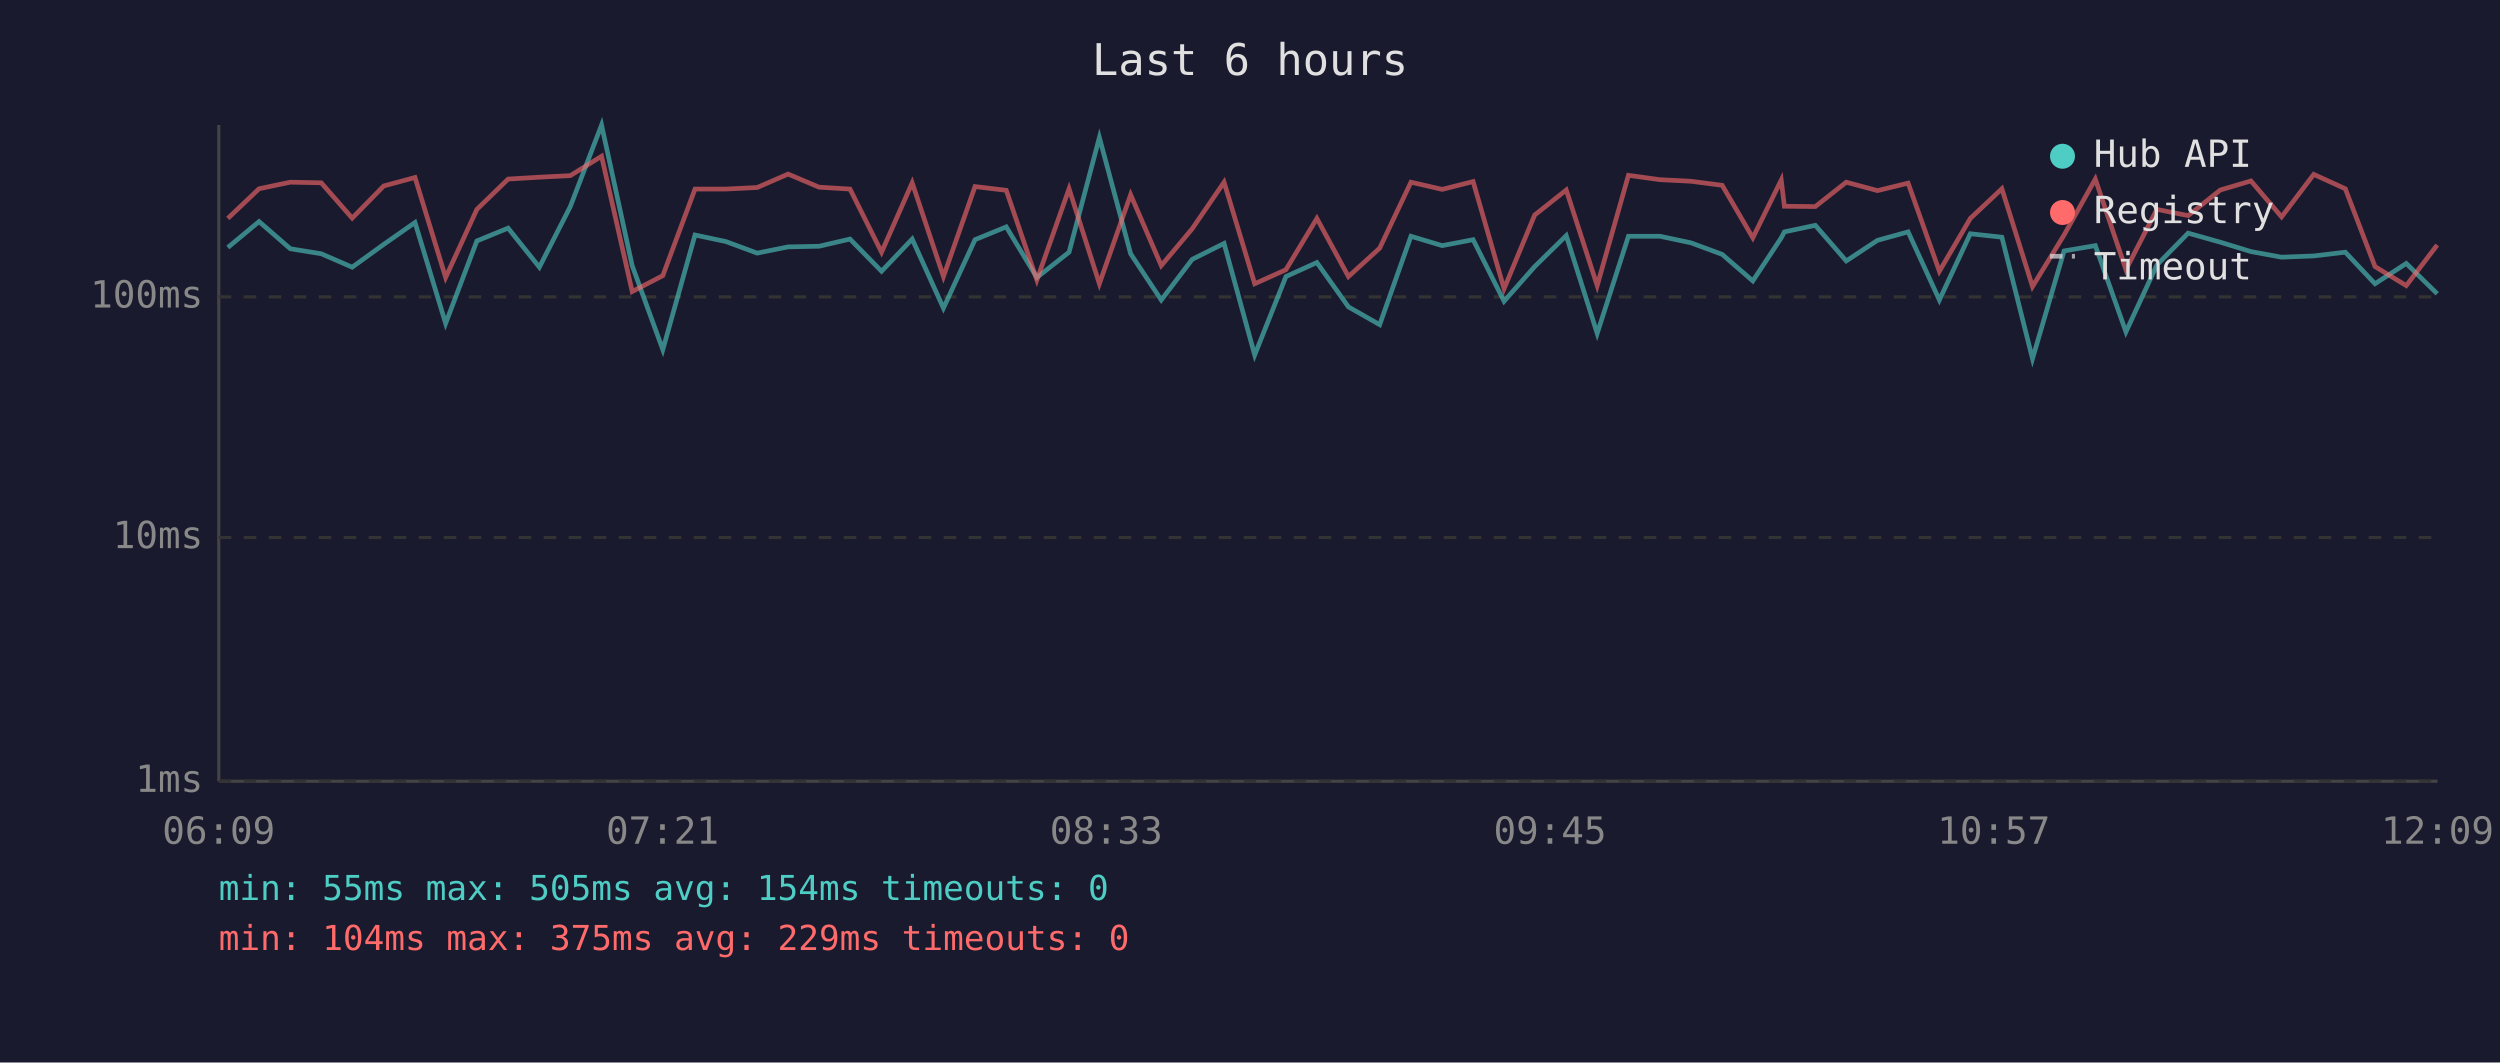
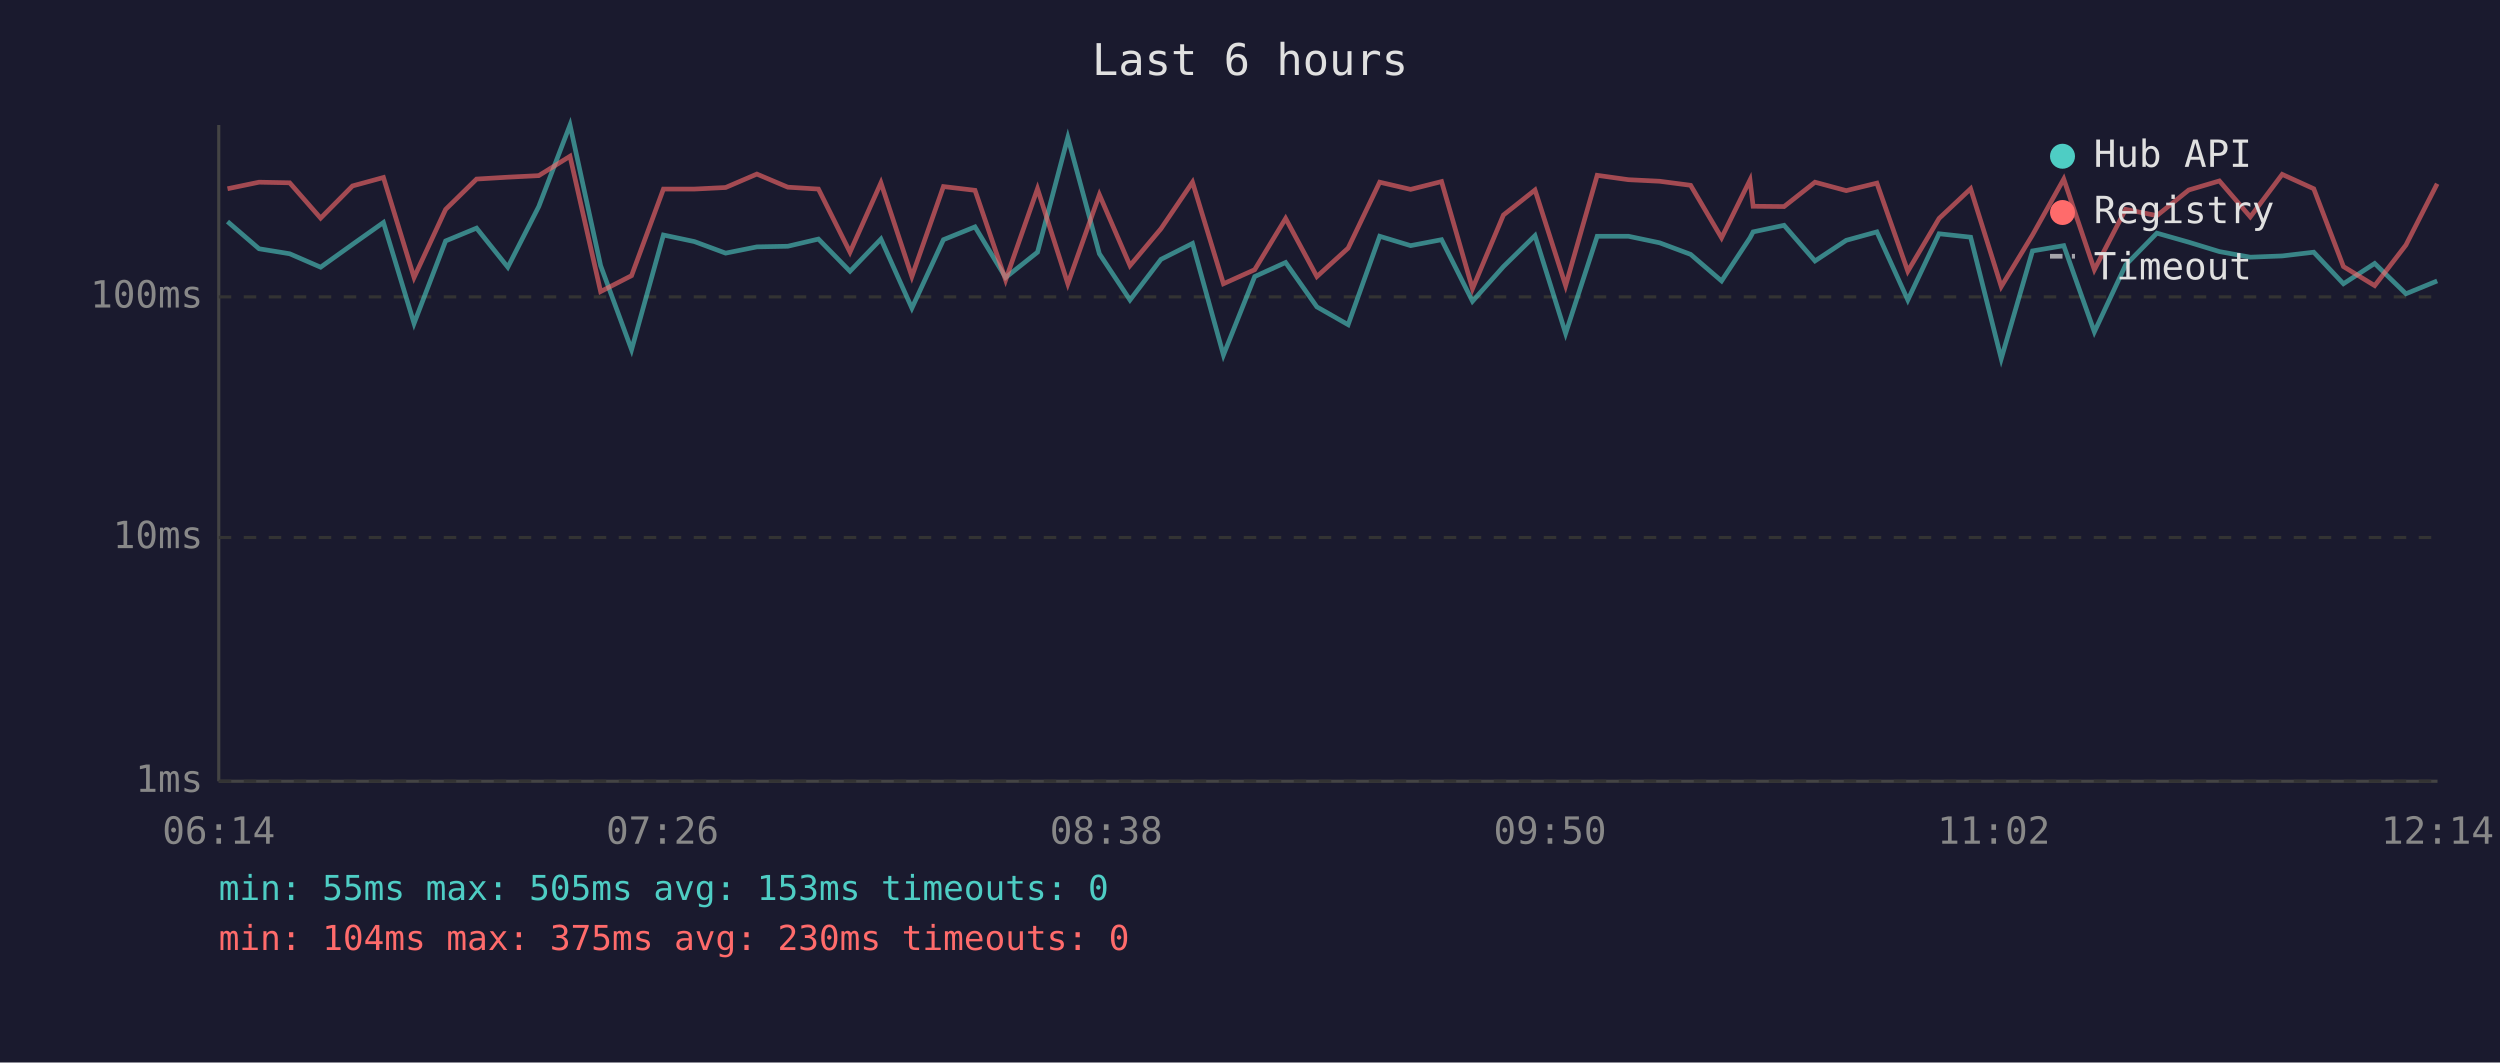
<svg xmlns="http://www.w3.org/2000/svg" viewBox="0 0 800 340" font-family="monospace" font-size="12">
  <rect width="800" height="340" fill="#1a1a2e" />
  <text x="400" y="24" fill="#e0e0e0" font-size="14" text-anchor="middle">Last 6 hours</text>
  <line x1="70" y1="40" x2="70" y2="250" stroke="#444" stroke-width="1" />
  <line x1="70" y1="250" x2="780" y2="250" stroke="#444" stroke-width="1" />
  <line x1="70" y1="250" x2="780" y2="250" stroke="#333" stroke-width="1" stroke-dasharray="4" />
  <text x="65" y="250" fill="#888" text-anchor="end" dominant-baseline="middle">1ms</text>
  <line x1="70" y1="172" x2="780" y2="172" stroke="#333" stroke-width="1" stroke-dasharray="4" />
  <text x="65" y="172" fill="#888" text-anchor="end" dominant-baseline="middle">10ms</text>
  <line x1="70" y1="95" x2="780" y2="95" stroke="#333" stroke-width="1" stroke-dasharray="4" />
  <text x="65" y="95" fill="#888" text-anchor="end" dominant-baseline="middle">100ms</text>
-   <text x="70" y="270" fill="#888" text-anchor="middle">06:09</text>
-   <text x="212" y="270" fill="#888" text-anchor="middle">07:21</text>
-   <text x="354" y="270" fill="#888" text-anchor="middle">08:33</text>
-   <text x="496" y="270" fill="#888" text-anchor="middle">09:45</text>
-   <text x="638" y="270" fill="#888" text-anchor="middle">10:57</text>
-   <text x="780" y="270" fill="#888" text-anchor="middle">12:09</text>
-   <polyline points="72.9,79.2 82.9,70.9 92.9,79.6 102.8,81.2 112.7,85.5 122.8,78.2 132.8,71.2 142.6,103.5 152.6,77.1 162.6,73.0 172.6,85.5 182.5,66.1 192.5,40.0 202.3,85.0 212.1,111.9 222.4,75.2 232.3,77.3 242.3,81.0 252.2,79.0 262.1,78.8 272.0,76.5 282.1,86.8 291.9,76.5 301.9,98.6 312.0,76.7 322.0,72.6 331.8,88.8 342.1,80.7 351.8,44.0 361.8,81.2 371.6,96.0 381.5,83.0 391.7,77.9 401.5,113.6 411.5,88.5 421.4,84.0 431.5,98.2 441.5,103.9 451.5,75.6 461.5,78.6 471.4,76.7 481.3,96.4 491.1,85.3 501.2,75.4 511.1,106.7 521.1,75.6 531.2,75.6 541.1,77.7 551.1,81.4 560.9,89.9 570.0,76.1 571.0,74.2 580.9,72.1 590.8,83.5 600.8,76.9 610.6,74.2 620.6,96.0 630.5,74.8 640.6,75.9 650.4,114.8 660.5,80.3 670.5,78.6 680.3,106.2 690.2,84.8 700.2,74.6 710.5,77.5 720.3,80.5 730.1,82.3 740.4,81.9 750.5,80.7 760.0,90.8 770.0,84.3 779.9,94.0" fill="none" stroke="#4ecdc4" stroke-width="1.5" opacity="0.6" />
-   <polyline points="72.9,69.9 82.9,60.4 92.9,58.3 102.8,58.5 112.7,69.8 122.8,59.5 132.8,56.8 142.6,88.8 152.6,67.0 162.6,57.3 172.6,56.7 182.5,56.2 192.5,50.0 202.3,93.3 212.1,88.2 222.4,60.5 232.3,60.5 242.3,60.0 252.2,55.7 262.1,59.9 272.0,60.5 282.1,80.7 291.9,58.5 301.9,88.5 312.0,59.7 322.0,60.9 331.8,89.6 342.1,60.4 351.8,90.8 361.8,62.3 371.6,85.0 381.5,73.2 391.7,58.3 401.5,90.8 411.5,86.3 421.4,69.9 431.5,88.5 441.5,79.4 451.5,58.3 461.5,60.6 471.4,58.1 481.3,92.4 491.1,68.8 501.2,60.8 511.1,91.4 521.1,56.1 531.2,57.5 541.1,58.0 551.1,59.3 560.9,76.1 570.0,57.6 571.0,66.0 580.9,66.1 590.8,58.3 600.8,61.0 610.6,58.6 620.6,86.8 630.5,69.9 640.6,60.4 650.4,91.7 660.5,75.2 670.5,57.3 680.3,86.3 690.2,67.0 700.2,69.0 710.5,60.8 720.3,57.9 730.1,69.4 740.4,55.8 750.5,60.4 760.0,85.3 770.0,91.4 779.9,78.4" fill="none" stroke="#ff6b6b" stroke-width="1.5" opacity="0.6" />
+   <text x="70" y="270" fill="#888" text-anchor="middle">06:14</text>
+   <text x="212" y="270" fill="#888" text-anchor="middle">07:26</text>
+   <text x="354" y="270" fill="#888" text-anchor="middle">08:38</text>
+   <text x="496" y="270" fill="#888" text-anchor="middle">09:50</text>
+   <text x="638" y="270" fill="#888" text-anchor="middle">11:02</text>
+   <text x="780" y="270" fill="#888" text-anchor="middle">12:14</text>
+   <polyline points="72.8,70.9 82.9,79.6 92.7,81.2 102.6,85.5 112.8,78.2 122.7,71.2 132.5,103.5 142.6,77.1 152.5,73.0 162.5,85.5 172.4,66.1 182.4,40.0 192.2,85.0 202.1,111.9 212.3,75.2 222.2,77.3 232.2,81.0 242.2,79.0 252.1,78.8 261.9,76.5 272.0,86.8 281.9,76.5 291.8,98.6 301.9,76.7 312.0,72.6 321.8,88.8 332.0,80.7 341.7,44.0 351.8,81.2 361.6,96.0 371.5,83.0 381.6,77.9 391.5,113.6 401.5,88.5 411.4,84.0 421.4,98.2 431.4,103.9 441.5,75.6 451.4,78.6 461.3,76.7 471.2,96.4 481.1,85.3 491.2,75.4 501.0,106.7 511.1,75.6 521.1,75.6 531.1,77.7 541.0,81.4 550.9,89.9 560.0,76.1 561.0,74.2 570.9,72.1 580.8,83.5 590.8,76.9 600.6,74.2 610.5,96.0 620.5,74.8 630.6,75.9 640.4,114.8 650.4,80.3 660.4,78.6 670.2,106.2 680.2,84.8 690.2,74.6 700.4,77.5 710.2,80.5 720.1,82.3 730.3,81.9 740.4,80.7 749.9,90.8 759.9,84.3 769.9,94.0 779.9,89.9" fill="none" stroke="#4ecdc4" stroke-width="1.5" opacity="0.6" />
+   <polyline points="72.8,60.4 82.9,58.3 92.7,58.5 102.6,69.8 112.8,59.5 122.7,56.8 132.5,88.8 142.6,67.0 152.5,57.3 162.5,56.7 172.4,56.2 182.4,50.0 192.2,93.3 202.1,88.2 212.3,60.5 222.2,60.5 232.2,60.0 242.2,55.7 252.1,59.9 261.9,60.5 272.0,80.7 281.9,58.5 291.8,88.5 301.9,59.7 312.0,60.9 321.8,89.6 332.0,60.4 341.7,90.8 351.8,62.3 361.6,85.0 371.5,73.2 381.6,58.3 391.5,90.8 401.5,86.3 411.4,69.9 421.4,88.5 431.4,79.4 441.5,58.3 451.4,60.6 461.3,58.1 471.2,92.4 481.1,68.8 491.2,60.8 501.0,91.4 511.1,56.1 521.1,57.5 531.1,58.0 541.0,59.3 550.9,76.1 560.0,57.6 561.0,66.0 570.9,66.1 580.8,58.3 590.8,61.0 600.6,58.6 610.5,86.8 620.5,69.9 630.6,60.4 640.4,91.7 650.4,75.2 660.4,57.3 670.2,86.3 680.2,67.0 690.2,69.0 700.4,60.8 710.2,57.9 720.1,69.4 730.3,55.8 740.4,60.4 749.9,85.3 759.9,91.4 769.9,78.4 779.9,58.8" fill="none" stroke="#ff6b6b" stroke-width="1.5" opacity="0.6" />
  <circle cx="660" cy="50" r="4" fill="#4ecdc4" />
  <text x="670" y="50" fill="#e0e0e0" dominant-baseline="middle">Hub API</text>
  <circle cx="660" cy="68" r="4" fill="#ff6b6b" />
  <text x="670" y="68" fill="#e0e0e0" dominant-baseline="middle">Registry</text>
  <line x1="656" y1="82" x2="664" y2="82" stroke="#e0e0e0" stroke-width="1.5" stroke-dasharray="4,3" opacity="0.7" />
  <text x="670" y="86" fill="#e0e0e0" dominant-baseline="middle">Timeout</text>
-   <text x="70" y="288" fill="#4ecdc4" font-size="11">min: 55ms  max: 505ms  avg: 154ms  timeouts: 0</text>
-   <text x="70" y="304" fill="#ff6b6b" font-size="11">min: 104ms  max: 375ms  avg: 229ms  timeouts: 0</text>
+   <text x="70" y="288" fill="#4ecdc4" font-size="11">min: 55ms  max: 505ms  avg: 153ms  timeouts: 0</text>
+   <text x="70" y="304" fill="#ff6b6b" font-size="11">min: 104ms  max: 375ms  avg: 230ms  timeouts: 0</text>
</svg>
